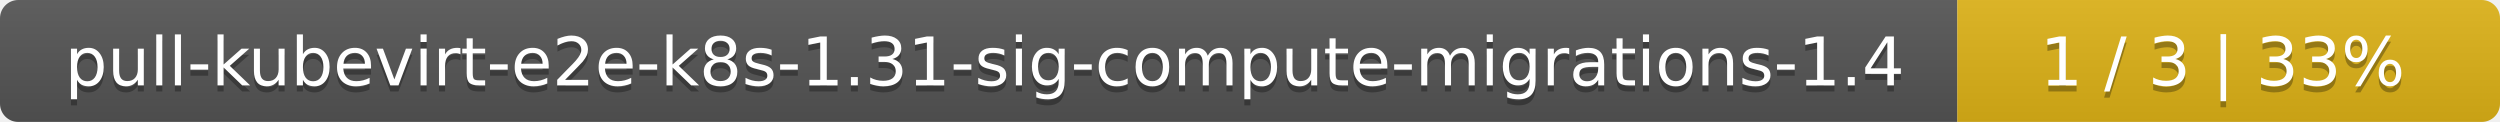
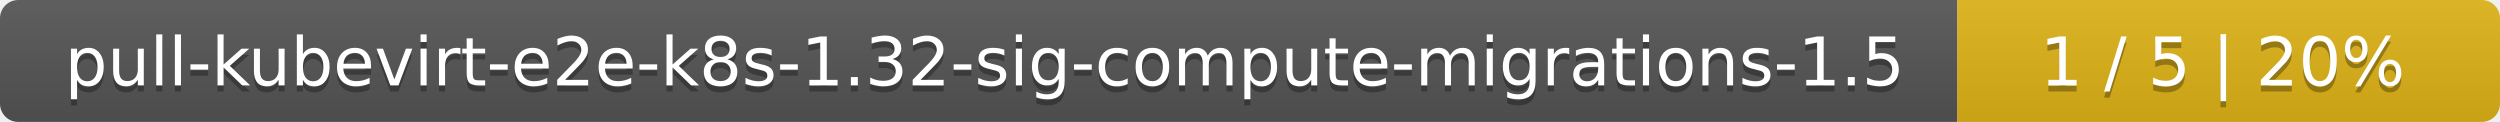
<svg xmlns="http://www.w3.org/2000/svg" width="410" height="20">
  <linearGradient id="smooth" x2="0" y2="100%">
    <stop offset="0" stop-color="#bbb" stop-opacity=".1" />
    <stop offset="1" stop-opacity=".1" />
  </linearGradient>
  <mask id="round">
    <rect width="410" height="20" rx="3" fill="#fff" />
  </mask>
  <g mask="url(#round)">
    <rect width="321" height="20" fill="#555" />
    <rect x="321" width="89" height="20" fill="#dfb317" />
    <rect width="410" height="20" fill="url(#smooth)" />
  </g>
  <g fill="#fff" text-anchor="middle" font-family="DejaVu Sans,Verdana,Geneva,sans-serif" font-size="11">
-     <text x="161.5" y="15" fill="#010101" fill-opacity=".3">pull-kubevirt-e2e-k8s-1.31-sig-compute-migrations-1.4</text>
-     <text x="161.5" y="14">pull-kubevirt-e2e-k8s-1.31-sig-compute-migrations-1.4</text>
-     <text x="364.5" y="15" fill="#010101" fill-opacity=".3">1 / 3    |    33%</text>
-     <text x="364.5" y="14">1 / 3    |    33%</text>
+     <text x="161.5" y="15" fill="#010101" fill-opacity=".3">pull-kubevirt-e2e-k8s-1.32-sig-compute-migrations-1.5</text>
+     <text x="161.5" y="14">pull-kubevirt-e2e-k8s-1.32-sig-compute-migrations-1.5</text>
+     <text x="364.5" y="15" fill="#010101" fill-opacity=".3">1 / 5    |    20%</text>
+     <text x="364.5" y="14">1 / 5    |    20%</text>
  </g>
</svg>
